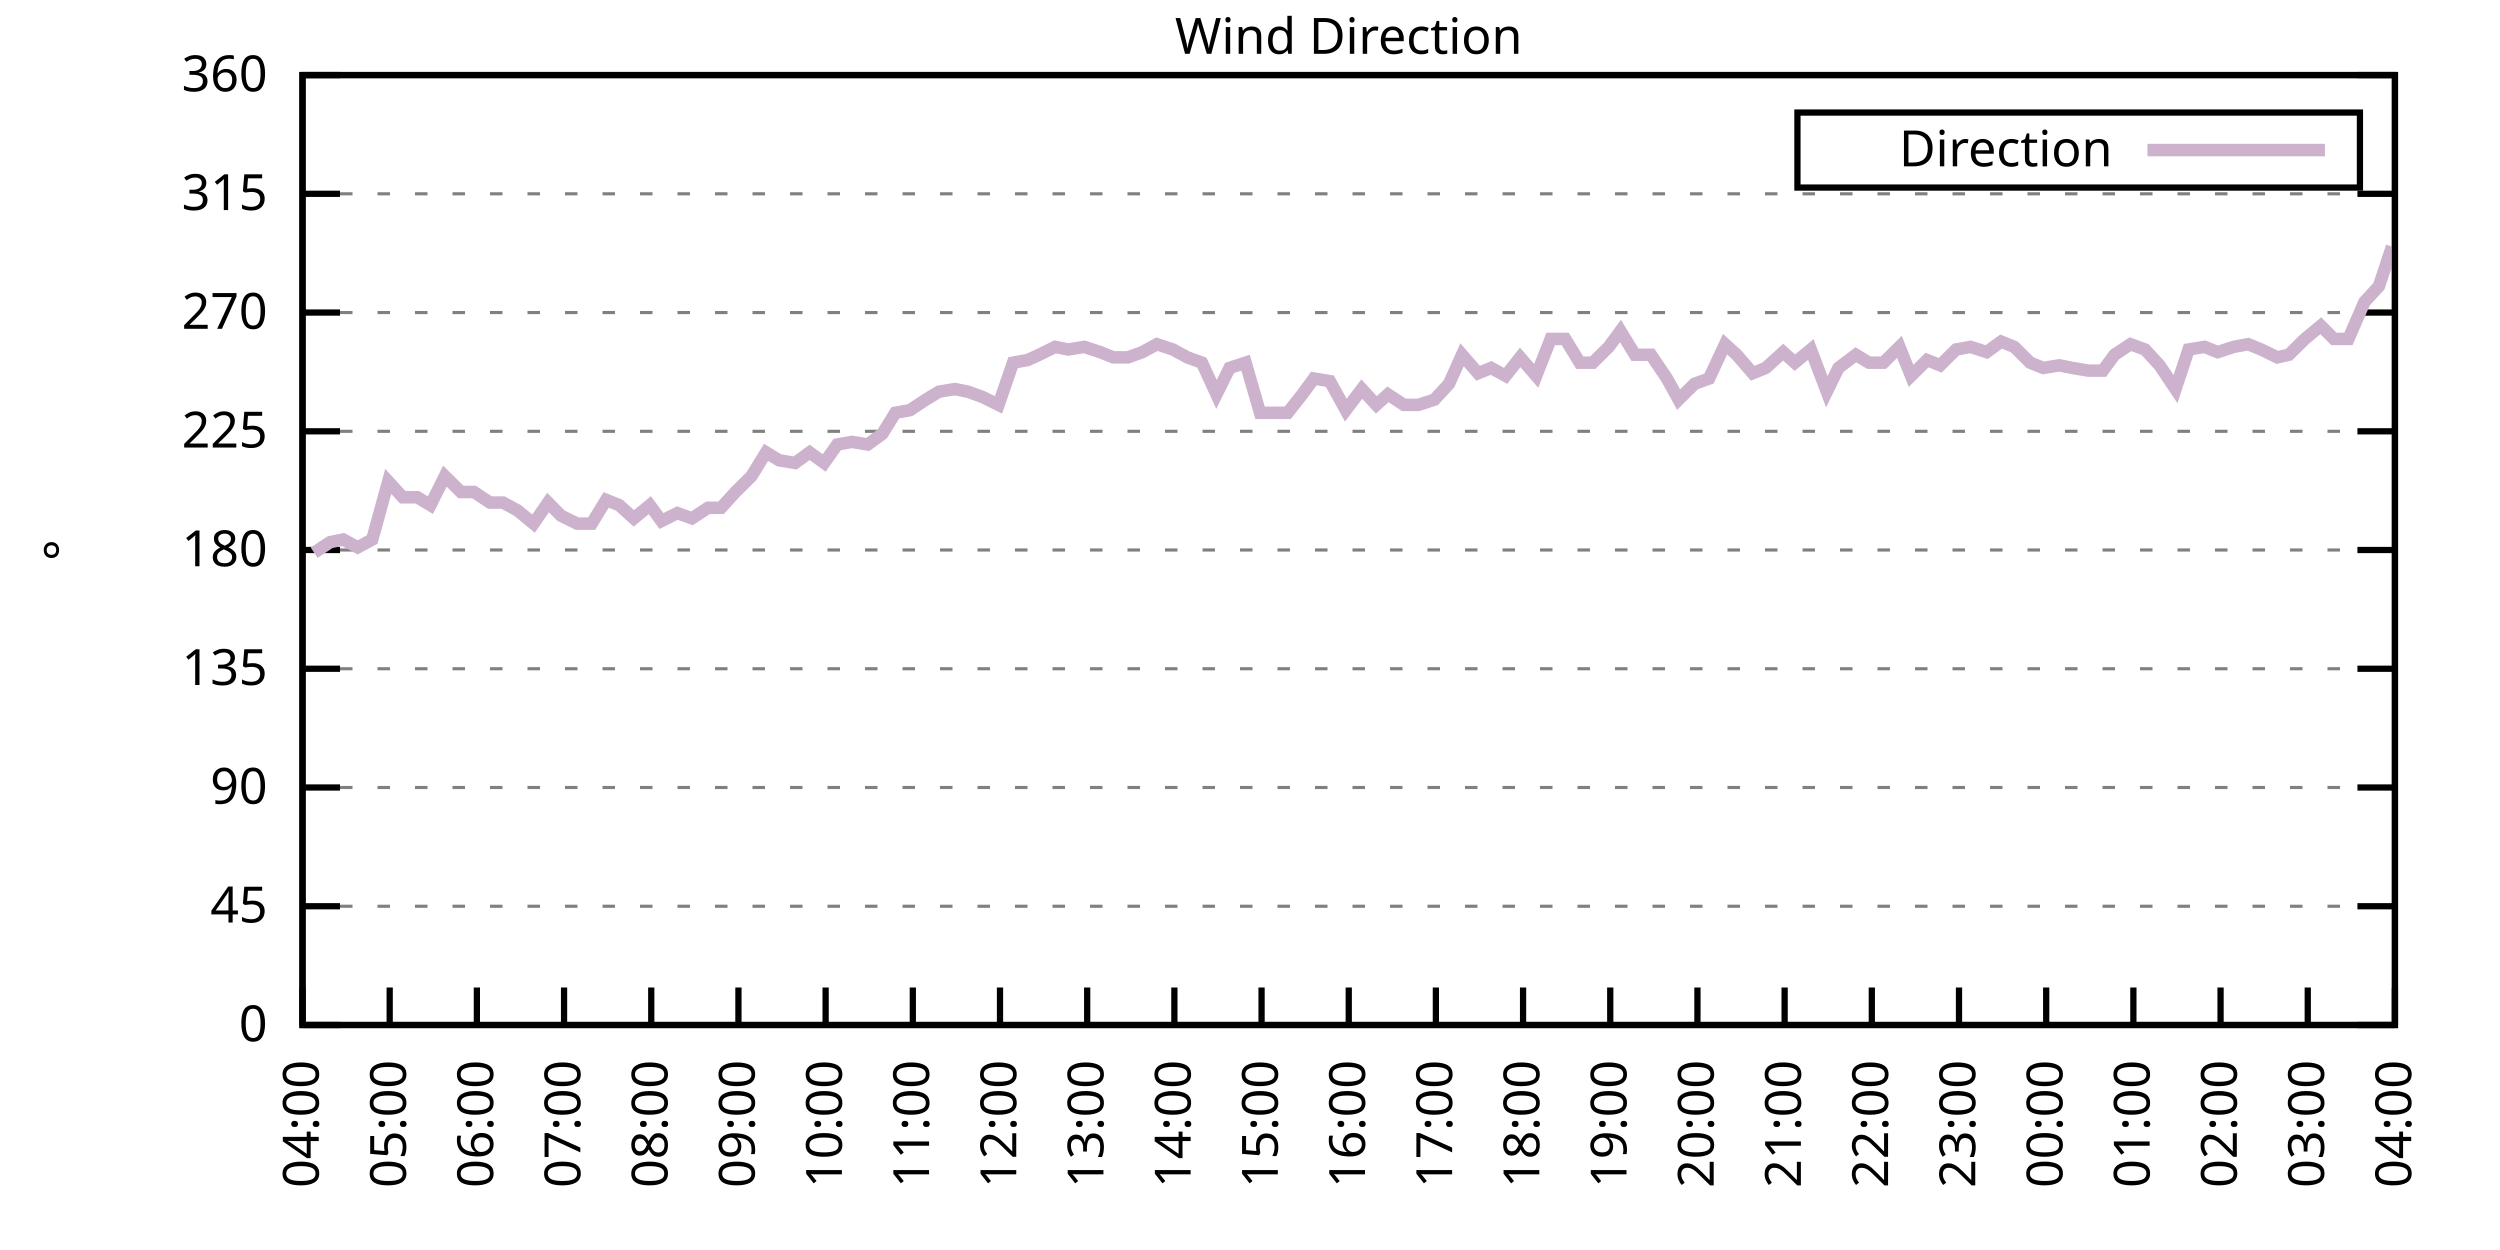
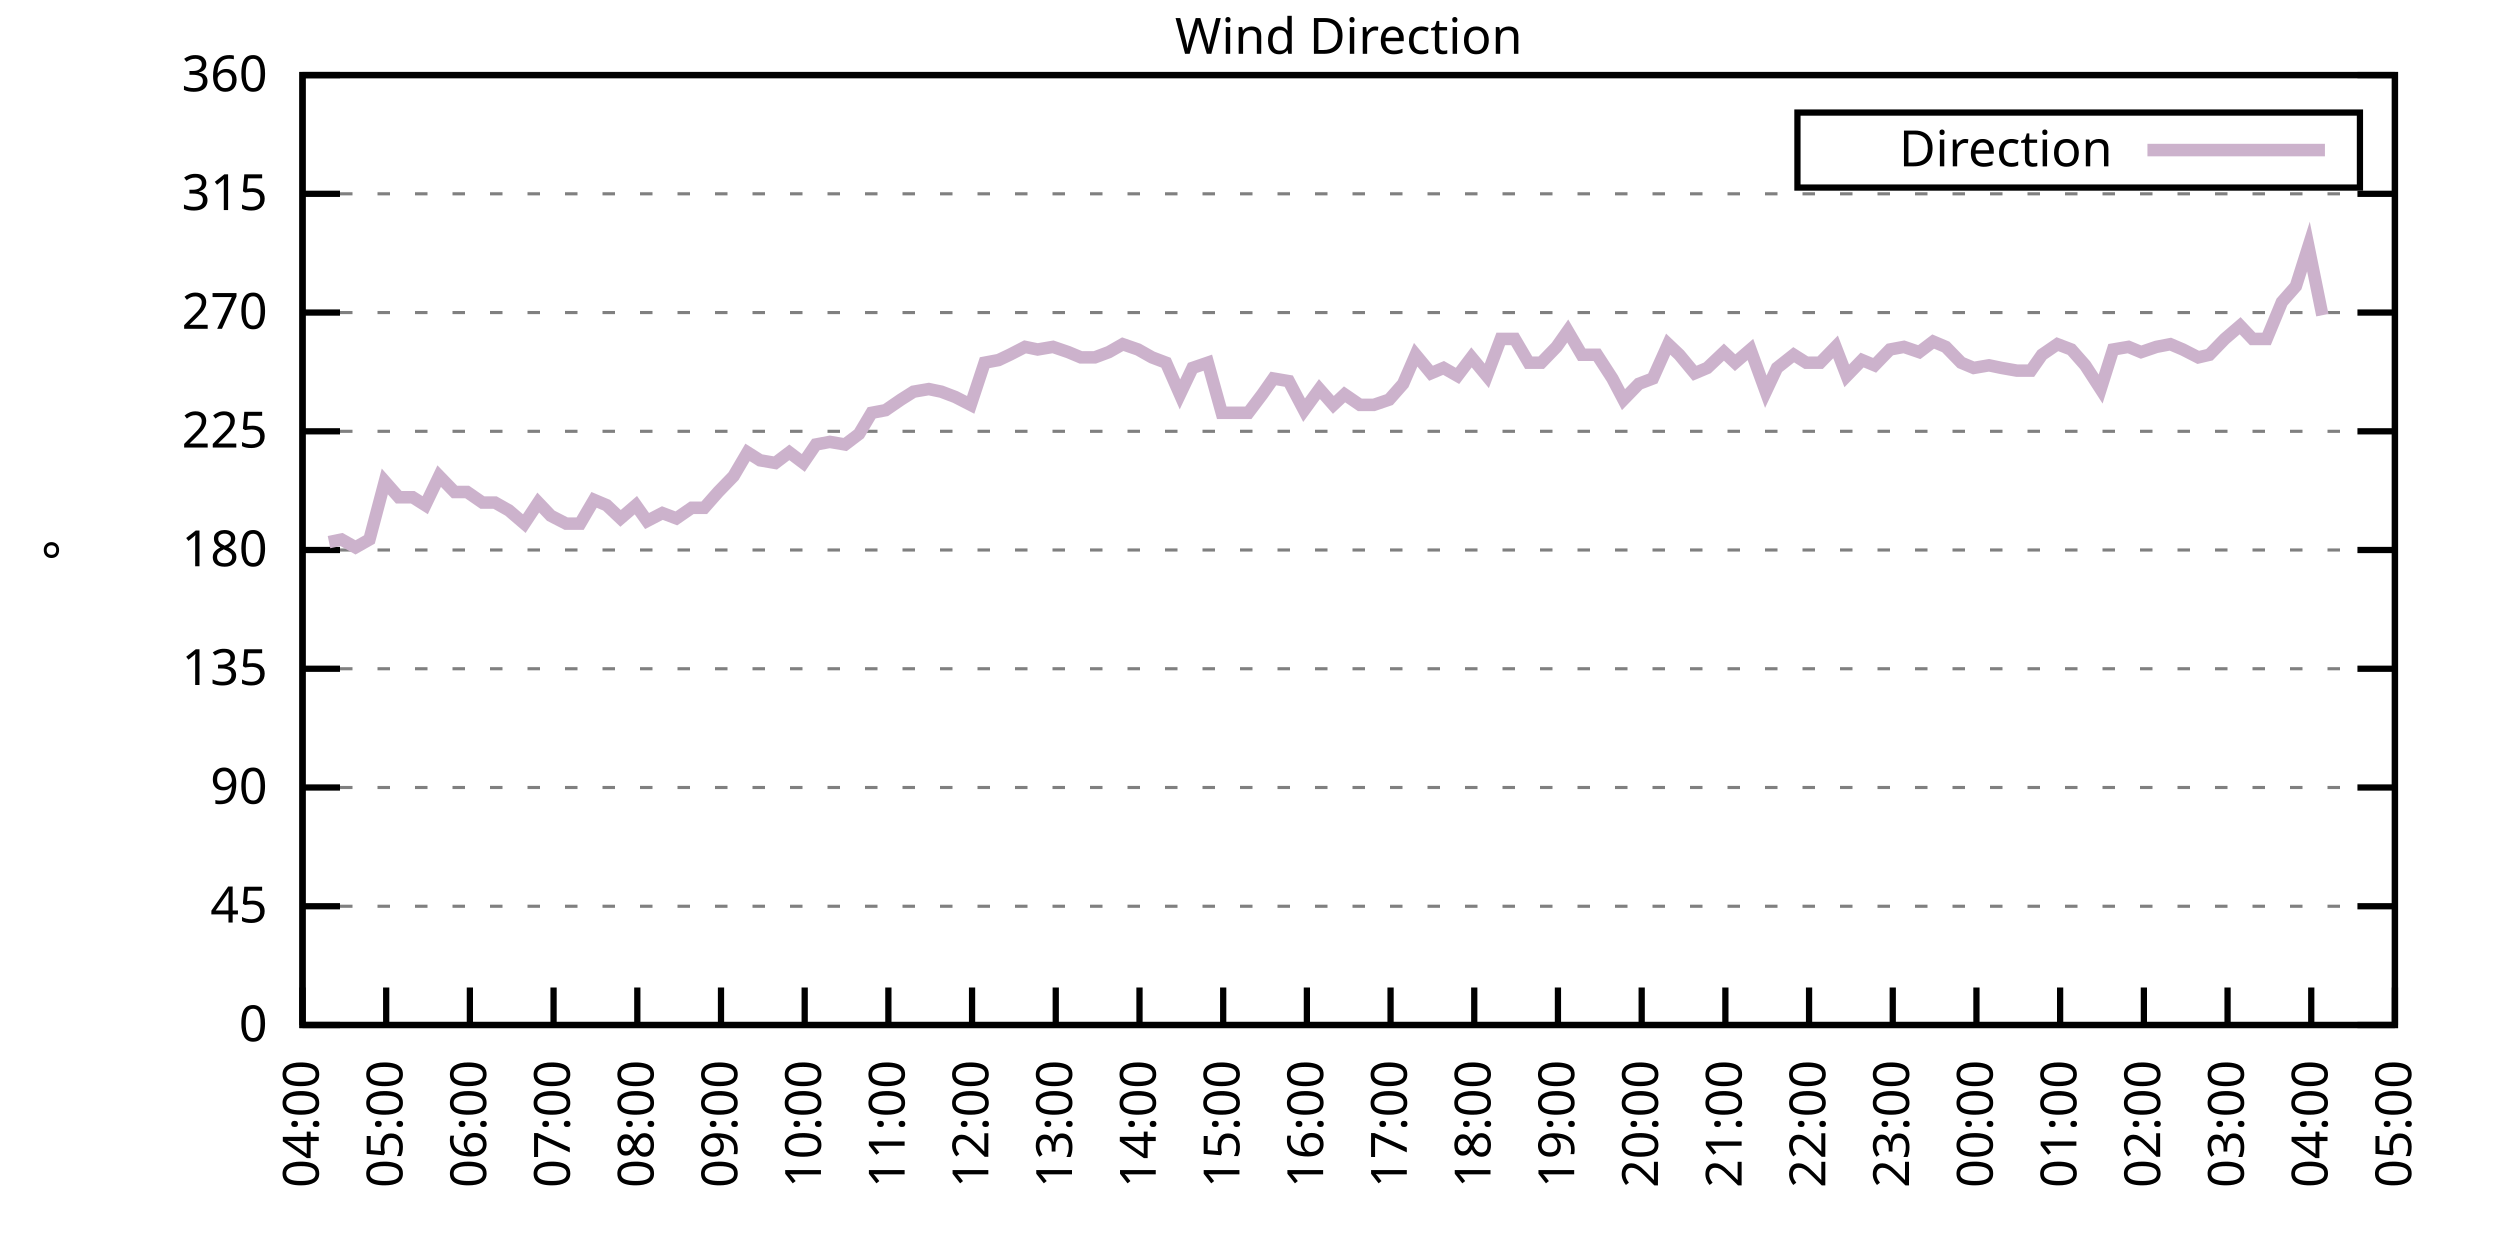
<svg xmlns="http://www.w3.org/2000/svg" xmlns:xlink="http://www.w3.org/1999/xlink" width="400" height="200" viewBox="0 0 400 200">
  <g id="gnuplot_canvas">
    <rect x="0" y="0" width="400" height="200" fill="none" />
    <defs>
      <circle id="gpDot" r="0.5" stroke-width="0.5" stroke="currentColor" />
      <path id="gpPt0" stroke-width="0.333" stroke="currentColor" d="M-1,0 h2 M0,-1 v2" />
      <path id="gpPt1" stroke-width="0.333" stroke="currentColor" d="M-1,-1 L1,1 M1,-1 L-1,1" />
      <path id="gpPt2" stroke-width="0.333" stroke="currentColor" d="M-1,0 L1,0 M0,-1 L0,1 M-1,-1 L1,1 M-1,1 L1,-1" />
      <rect id="gpPt3" stroke-width="0.333" stroke="currentColor" x="-1" y="-1" width="2" height="2" />
      <rect id="gpPt4" stroke-width="0.333" stroke="currentColor" fill="currentColor" x="-1" y="-1" width="2" height="2" />
      <circle id="gpPt5" stroke-width="0.333" stroke="currentColor" cx="0" cy="0" r="1" />
      <use xlink:href="#gpPt5" id="gpPt6" fill="currentColor" stroke="none" />
      <path id="gpPt7" stroke-width="0.333" stroke="currentColor" d="M0,-1.33 L-1.33,0.67 L1.33,0.67 z" />
      <use xlink:href="#gpPt7" id="gpPt8" fill="currentColor" stroke="none" />
      <use xlink:href="#gpPt7" id="gpPt9" stroke="currentColor" transform="rotate(180)" />
      <use xlink:href="#gpPt9" id="gpPt10" fill="currentColor" stroke="none" />
      <use xlink:href="#gpPt3" id="gpPt11" stroke="currentColor" transform="rotate(45)" />
      <use xlink:href="#gpPt11" id="gpPt12" fill="currentColor" stroke="none" />
      <path id="gpPt13" stroke-width="0.333" stroke="currentColor" d="M0,1.330 L1.265,0.411 L0.782,-1.067 L-0.782,-1.076 L-1.265,0.411 z" />
      <use xlink:href="#gpPt13" id="gpPt14" fill="currentColor" stroke="none" />
      <filter id="textbox" filterUnits="objectBoundingBox" x="0" y="0" height="1" width="1">
        <feFlood flood-color="white" flood-opacity="1" result="bgnd" />
        <feComposite in="SourceGraphic" in2="bgnd" operator="atop" />
      </filter>
      <filter id="greybox" filterUnits="objectBoundingBox" x="0" y="0" height="1" width="1">
        <feFlood flood-color="lightgrey" flood-opacity="1" result="grey" />
        <feComposite in="SourceGraphic" in2="grey" operator="atop" />
      </filter>
    </defs>
    <g fill="none" color="white" stroke="currentColor" stroke-width="1.00" stroke-linecap="butt" stroke-linejoin="miter">
</g>
    <g fill="none" color="black" stroke="currentColor" stroke-width="1.00" stroke-linecap="butt" stroke-linejoin="miter">
      <g stroke="none" shape-rendering="crispEdges">
        <polygon fill="rgb(255, 255, 255)" points="48.40,164.00 383.18,164.00 383.18,12.02 48.40,12.02 " />
      </g>
    </g>
    <g fill="none" color="black" stroke="currentColor" stroke-width="1.00" stroke-linecap="butt" stroke-linejoin="miter">
</g>
    <g fill="none" color="black" stroke="black" stroke-width="0.50" stroke-linecap="butt" stroke-linejoin="miter">
</g>
    <g fill="none" color="gray" stroke="currentColor" stroke-width="0.50" stroke-linecap="butt" stroke-linejoin="miter">
      <path stroke="gray" stroke-dasharray="2,4" class="gridline" d="M48.40,164.00 L383.19,164.00  " />
    </g>
    <g fill="none" color="gray" stroke="gray" stroke-width="1.00" stroke-linecap="butt" stroke-linejoin="miter">
</g>
    <g fill="none" color="black" stroke="currentColor" stroke-width="1.00" stroke-linecap="butt" stroke-linejoin="miter">
      <path stroke="black" d="M48.40,164.00 L54.40,164.00 M383.19,164.00 L377.19,164.00  " />
      <g transform="translate(42.80,166.60)" stroke="none" fill="black" font-family="Sans" font-size="8.00" text-anchor="end">
        <text>
          <tspan font-family="Sans"> 0</tspan>
        </text>
      </g>
    </g>
    <g fill="none" color="black" stroke="currentColor" stroke-width="1.00" stroke-linecap="butt" stroke-linejoin="miter">
</g>
    <g fill="none" color="black" stroke="black" stroke-width="0.50" stroke-linecap="butt" stroke-linejoin="miter">
</g>
    <g fill="none" color="gray" stroke="currentColor" stroke-width="0.50" stroke-linecap="butt" stroke-linejoin="miter">
      <path stroke="gray" stroke-dasharray="2,4" class="gridline" d="M48.40,145.00 L383.19,145.00  " />
    </g>
    <g fill="none" color="gray" stroke="gray" stroke-width="1.00" stroke-linecap="butt" stroke-linejoin="miter">
</g>
    <g fill="none" color="black" stroke="currentColor" stroke-width="1.00" stroke-linecap="butt" stroke-linejoin="miter">
      <path stroke="black" d="M48.40,145.00 L54.40,145.00 M383.19,145.00 L377.19,145.00  " />
      <g transform="translate(42.80,147.60)" stroke="none" fill="black" font-family="Sans" font-size="8.00" text-anchor="end">
        <text>
          <tspan font-family="Sans"> 45</tspan>
        </text>
      </g>
    </g>
    <g fill="none" color="black" stroke="currentColor" stroke-width="1.00" stroke-linecap="butt" stroke-linejoin="miter">
</g>
    <g fill="none" color="black" stroke="black" stroke-width="0.50" stroke-linecap="butt" stroke-linejoin="miter">
</g>
    <g fill="none" color="gray" stroke="currentColor" stroke-width="0.50" stroke-linecap="butt" stroke-linejoin="miter">
      <path stroke="gray" stroke-dasharray="2,4" class="gridline" d="M48.40,126.00 L383.19,126.00  " />
    </g>
    <g fill="none" color="gray" stroke="gray" stroke-width="1.00" stroke-linecap="butt" stroke-linejoin="miter">
</g>
    <g fill="none" color="black" stroke="currentColor" stroke-width="1.00" stroke-linecap="butt" stroke-linejoin="miter">
      <path stroke="black" d="M48.40,126.00 L54.40,126.00 M383.19,126.00 L377.19,126.00  " />
      <g transform="translate(42.80,128.60)" stroke="none" fill="black" font-family="Sans" font-size="8.00" text-anchor="end">
        <text>
          <tspan font-family="Sans"> 90</tspan>
        </text>
      </g>
    </g>
    <g fill="none" color="black" stroke="currentColor" stroke-width="1.00" stroke-linecap="butt" stroke-linejoin="miter">
</g>
    <g fill="none" color="black" stroke="black" stroke-width="0.50" stroke-linecap="butt" stroke-linejoin="miter">
</g>
    <g fill="none" color="gray" stroke="currentColor" stroke-width="0.50" stroke-linecap="butt" stroke-linejoin="miter">
      <path stroke="gray" stroke-dasharray="2,4" class="gridline" d="M48.40,107.00 L383.19,107.00  " />
    </g>
    <g fill="none" color="gray" stroke="gray" stroke-width="1.00" stroke-linecap="butt" stroke-linejoin="miter">
</g>
    <g fill="none" color="black" stroke="currentColor" stroke-width="1.00" stroke-linecap="butt" stroke-linejoin="miter">
      <path stroke="black" d="M48.40,107.00 L54.40,107.00 M383.19,107.00 L377.19,107.00  " />
      <g transform="translate(42.80,109.60)" stroke="none" fill="black" font-family="Sans" font-size="8.00" text-anchor="end">
        <text>
          <tspan font-family="Sans"> 135</tspan>
        </text>
      </g>
    </g>
    <g fill="none" color="black" stroke="currentColor" stroke-width="1.00" stroke-linecap="butt" stroke-linejoin="miter">
</g>
    <g fill="none" color="black" stroke="black" stroke-width="0.50" stroke-linecap="butt" stroke-linejoin="miter">
</g>
    <g fill="none" color="gray" stroke="currentColor" stroke-width="0.50" stroke-linecap="butt" stroke-linejoin="miter">
      <path stroke="gray" stroke-dasharray="2,4" class="gridline" d="M48.40,88.00 L383.19,88.00  " />
    </g>
    <g fill="none" color="gray" stroke="gray" stroke-width="1.00" stroke-linecap="butt" stroke-linejoin="miter">
</g>
    <g fill="none" color="black" stroke="currentColor" stroke-width="1.00" stroke-linecap="butt" stroke-linejoin="miter">
      <path stroke="black" d="M48.40,88.00 L54.40,88.00 M383.19,88.00 L377.19,88.00  " />
      <g transform="translate(42.80,90.60)" stroke="none" fill="black" font-family="Sans" font-size="8.00" text-anchor="end">
        <text>
          <tspan font-family="Sans"> 180</tspan>
        </text>
      </g>
    </g>
    <g fill="none" color="black" stroke="currentColor" stroke-width="1.00" stroke-linecap="butt" stroke-linejoin="miter">
</g>
    <g fill="none" color="black" stroke="black" stroke-width="0.50" stroke-linecap="butt" stroke-linejoin="miter">
</g>
    <g fill="none" color="gray" stroke="currentColor" stroke-width="0.50" stroke-linecap="butt" stroke-linejoin="miter">
      <path stroke="gray" stroke-dasharray="2,4" class="gridline" d="M48.40,69.01 L383.19,69.01  " />
    </g>
    <g fill="none" color="gray" stroke="gray" stroke-width="1.00" stroke-linecap="butt" stroke-linejoin="miter">
</g>
    <g fill="none" color="black" stroke="currentColor" stroke-width="1.00" stroke-linecap="butt" stroke-linejoin="miter">
      <path stroke="black" d="M48.40,69.01 L54.40,69.01 M383.19,69.01 L377.19,69.01  " />
      <g transform="translate(42.80,71.61)" stroke="none" fill="black" font-family="Sans" font-size="8.00" text-anchor="end">
        <text>
          <tspan font-family="Sans"> 225</tspan>
        </text>
      </g>
    </g>
    <g fill="none" color="black" stroke="currentColor" stroke-width="1.00" stroke-linecap="butt" stroke-linejoin="miter">
</g>
    <g fill="none" color="black" stroke="black" stroke-width="0.50" stroke-linecap="butt" stroke-linejoin="miter">
</g>
    <g fill="none" color="gray" stroke="currentColor" stroke-width="0.50" stroke-linecap="butt" stroke-linejoin="miter">
      <path stroke="gray" stroke-dasharray="2,4" class="gridline" d="M48.40,50.01 L383.19,50.01  " />
    </g>
    <g fill="none" color="gray" stroke="gray" stroke-width="1.00" stroke-linecap="butt" stroke-linejoin="miter">
</g>
    <g fill="none" color="black" stroke="currentColor" stroke-width="1.00" stroke-linecap="butt" stroke-linejoin="miter">
      <path stroke="black" d="M48.40,50.01 L54.40,50.01 M383.19,50.01 L377.19,50.01  " />
      <g transform="translate(42.80,52.61)" stroke="none" fill="black" font-family="Sans" font-size="8.00" text-anchor="end">
        <text>
          <tspan font-family="Sans"> 270</tspan>
        </text>
      </g>
    </g>
    <g fill="none" color="black" stroke="currentColor" stroke-width="1.00" stroke-linecap="butt" stroke-linejoin="miter">
</g>
    <g fill="none" color="black" stroke="black" stroke-width="0.50" stroke-linecap="butt" stroke-linejoin="miter">
</g>
    <g fill="none" color="gray" stroke="currentColor" stroke-width="0.50" stroke-linecap="butt" stroke-linejoin="miter">
      <path stroke="gray" stroke-dasharray="2,4" class="gridline" d="M48.40,31.01 L383.19,31.01  " />
    </g>
    <g fill="none" color="gray" stroke="gray" stroke-width="1.00" stroke-linecap="butt" stroke-linejoin="miter">
</g>
    <g fill="none" color="black" stroke="currentColor" stroke-width="1.00" stroke-linecap="butt" stroke-linejoin="miter">
      <path stroke="black" d="M48.40,31.01 L54.40,31.01 M383.19,31.01 L377.19,31.01  " />
      <g transform="translate(42.80,33.61)" stroke="none" fill="black" font-family="Sans" font-size="8.00" text-anchor="end">
        <text>
          <tspan font-family="Sans"> 315</tspan>
        </text>
      </g>
    </g>
    <g fill="none" color="black" stroke="currentColor" stroke-width="1.00" stroke-linecap="butt" stroke-linejoin="miter">
</g>
    <g fill="none" color="black" stroke="black" stroke-width="0.50" stroke-linecap="butt" stroke-linejoin="miter">
</g>
    <g fill="none" color="gray" stroke="currentColor" stroke-width="0.50" stroke-linecap="butt" stroke-linejoin="miter">
      <path stroke="gray" stroke-dasharray="2,4" class="gridline" d="M48.40,12.01 L383.19,12.01  " />
    </g>
    <g fill="none" color="gray" stroke="gray" stroke-width="1.00" stroke-linecap="butt" stroke-linejoin="miter">
</g>
    <g fill="none" color="black" stroke="currentColor" stroke-width="1.00" stroke-linecap="butt" stroke-linejoin="miter">
      <path stroke="black" d="M48.40,12.01 L54.40,12.01 M383.19,12.01 L377.19,12.01  " />
      <g transform="translate(42.80,14.61)" stroke="none" fill="black" font-family="Sans" font-size="8.00" text-anchor="end">
        <text>
          <tspan font-family="Sans"> 360</tspan>
        </text>
      </g>
    </g>
    <g fill="none" color="black" stroke="currentColor" stroke-width="1.00" stroke-linecap="butt" stroke-linejoin="miter">
      <path stroke="black" d="M48.40,164.00 L48.40,158.00  " />
      <g transform="translate(51.00,169.60) rotate(270.00)" stroke="none" fill="black" font-family="Sans" font-size="8.00" text-anchor="end">
        <text>
          <tspan font-family="Sans">04:00</tspan>
        </text>
      </g>
    </g>
    <g fill="none" color="black" stroke="currentColor" stroke-width="1.00" stroke-linecap="butt" stroke-linejoin="miter">
-       <path stroke="black" d="M62.35,164.00 L62.35,158.00  " />
-       <g transform="translate(64.95,169.60) rotate(270.00)" stroke="none" fill="black" font-family="Sans" font-size="8.00" text-anchor="end">
+       <path stroke="black" d="M61.79,164.00 L61.79,158.00  " />
+       <g transform="translate(64.39,169.60) rotate(270.00)" stroke="none" fill="black" font-family="Sans" font-size="8.00" text-anchor="end">
        <text>
          <tspan font-family="Sans">05:00</tspan>
        </text>
      </g>
    </g>
    <g fill="none" color="black" stroke="currentColor" stroke-width="1.00" stroke-linecap="butt" stroke-linejoin="miter">
-       <path stroke="black" d="M76.30,164.00 L76.30,158.00  " />
-       <g transform="translate(78.90,169.60) rotate(270.00)" stroke="none" fill="black" font-family="Sans" font-size="8.00" text-anchor="end">
+       <path stroke="black" d="M75.18,164.00 L75.18,158.00  " />
+       <g transform="translate(77.78,169.60) rotate(270.00)" stroke="none" fill="black" font-family="Sans" font-size="8.00" text-anchor="end">
        <text>
          <tspan font-family="Sans">06:00</tspan>
        </text>
      </g>
    </g>
    <g fill="none" color="black" stroke="currentColor" stroke-width="1.00" stroke-linecap="butt" stroke-linejoin="miter">
-       <path stroke="black" d="M90.25,164.00 L90.25,158.00  " />
-       <g transform="translate(92.85,169.60) rotate(270.00)" stroke="none" fill="black" font-family="Sans" font-size="8.00" text-anchor="end">
+       <path stroke="black" d="M88.57,164.00 L88.57,158.00  " />
+       <g transform="translate(91.17,169.60) rotate(270.00)" stroke="none" fill="black" font-family="Sans" font-size="8.00" text-anchor="end">
        <text>
          <tspan font-family="Sans">07:00</tspan>
        </text>
      </g>
    </g>
    <g fill="none" color="black" stroke="currentColor" stroke-width="1.00" stroke-linecap="butt" stroke-linejoin="miter">
-       <path stroke="black" d="M104.20,164.00 L104.20,158.00  " />
-       <g transform="translate(106.80,169.60) rotate(270.00)" stroke="none" fill="black" font-family="Sans" font-size="8.00" text-anchor="end">
+       <path stroke="black" d="M101.97,164.00 L101.97,158.00  " />
+       <g transform="translate(104.57,169.60) rotate(270.00)" stroke="none" fill="black" font-family="Sans" font-size="8.00" text-anchor="end">
        <text>
          <tspan font-family="Sans">08:00</tspan>
        </text>
      </g>
    </g>
    <g fill="none" color="black" stroke="currentColor" stroke-width="1.00" stroke-linecap="butt" stroke-linejoin="miter">
-       <path stroke="black" d="M118.15,164.00 L118.15,158.00  " />
-       <g transform="translate(120.75,169.60) rotate(270.00)" stroke="none" fill="black" font-family="Sans" font-size="8.00" text-anchor="end">
+       <path stroke="black" d="M115.36,164.00 L115.36,158.00  " />
+       <g transform="translate(117.96,169.60) rotate(270.00)" stroke="none" fill="black" font-family="Sans" font-size="8.00" text-anchor="end">
        <text>
          <tspan font-family="Sans">09:00</tspan>
        </text>
      </g>
    </g>
    <g fill="none" color="black" stroke="currentColor" stroke-width="1.00" stroke-linecap="butt" stroke-linejoin="miter">
-       <path stroke="black" d="M132.10,164.00 L132.10,158.00  " />
-       <g transform="translate(134.70,169.60) rotate(270.00)" stroke="none" fill="black" font-family="Sans" font-size="8.00" text-anchor="end">
+       <path stroke="black" d="M128.75,164.00 L128.75,158.00  " />
+       <g transform="translate(131.35,169.60) rotate(270.00)" stroke="none" fill="black" font-family="Sans" font-size="8.00" text-anchor="end">
        <text>
          <tspan font-family="Sans">10:00</tspan>
        </text>
      </g>
    </g>
    <g fill="none" color="black" stroke="currentColor" stroke-width="1.00" stroke-linecap="butt" stroke-linejoin="miter">
-       <path stroke="black" d="M146.05,164.00 L146.05,158.00  " />
-       <g transform="translate(148.65,169.60) rotate(270.00)" stroke="none" fill="black" font-family="Sans" font-size="8.00" text-anchor="end">
+       <path stroke="black" d="M142.14,164.00 L142.14,158.00  " />
+       <g transform="translate(144.74,169.60) rotate(270.00)" stroke="none" fill="black" font-family="Sans" font-size="8.00" text-anchor="end">
        <text>
          <tspan font-family="Sans">11:00</tspan>
        </text>
      </g>
    </g>
    <g fill="none" color="black" stroke="currentColor" stroke-width="1.00" stroke-linecap="butt" stroke-linejoin="miter">
-       <path stroke="black" d="M160.00,164.00 L160.00,158.00  " />
-       <g transform="translate(162.60,169.60) rotate(270.00)" stroke="none" fill="black" font-family="Sans" font-size="8.00" text-anchor="end">
+       <path stroke="black" d="M155.53,164.00 L155.53,158.00  " />
+       <g transform="translate(158.13,169.60) rotate(270.00)" stroke="none" fill="black" font-family="Sans" font-size="8.00" text-anchor="end">
        <text>
          <tspan font-family="Sans">12:00</tspan>
        </text>
      </g>
    </g>
    <g fill="none" color="black" stroke="currentColor" stroke-width="1.00" stroke-linecap="butt" stroke-linejoin="miter">
-       <path stroke="black" d="M173.95,164.00 L173.95,158.00  " />
-       <g transform="translate(176.55,169.60) rotate(270.00)" stroke="none" fill="black" font-family="Sans" font-size="8.00" text-anchor="end">
+       <path stroke="black" d="M168.92,164.00 L168.92,158.00  " />
+       <g transform="translate(171.52,169.60) rotate(270.00)" stroke="none" fill="black" font-family="Sans" font-size="8.00" text-anchor="end">
        <text>
          <tspan font-family="Sans">13:00</tspan>
        </text>
      </g>
    </g>
    <g fill="none" color="black" stroke="currentColor" stroke-width="1.00" stroke-linecap="butt" stroke-linejoin="miter">
-       <path stroke="black" d="M187.90,164.00 L187.90,158.00  " />
-       <g transform="translate(190.50,169.60) rotate(270.00)" stroke="none" fill="black" font-family="Sans" font-size="8.00" text-anchor="end">
+       <path stroke="black" d="M182.32,164.00 L182.32,158.00  " />
+       <g transform="translate(184.92,169.60) rotate(270.00)" stroke="none" fill="black" font-family="Sans" font-size="8.00" text-anchor="end">
        <text>
          <tspan font-family="Sans">14:00</tspan>
        </text>
      </g>
    </g>
    <g fill="none" color="black" stroke="currentColor" stroke-width="1.00" stroke-linecap="butt" stroke-linejoin="miter">
-       <path stroke="black" d="M201.85,164.00 L201.85,158.00  " />
-       <g transform="translate(204.45,169.60) rotate(270.00)" stroke="none" fill="black" font-family="Sans" font-size="8.00" text-anchor="end">
+       <path stroke="black" d="M195.71,164.00 L195.71,158.00  " />
+       <g transform="translate(198.31,169.60) rotate(270.00)" stroke="none" fill="black" font-family="Sans" font-size="8.00" text-anchor="end">
        <text>
          <tspan font-family="Sans">15:00</tspan>
        </text>
      </g>
    </g>
    <g fill="none" color="black" stroke="currentColor" stroke-width="1.00" stroke-linecap="butt" stroke-linejoin="miter">
-       <path stroke="black" d="M215.80,164.00 L215.80,158.00  " />
-       <g transform="translate(218.40,169.60) rotate(270.00)" stroke="none" fill="black" font-family="Sans" font-size="8.00" text-anchor="end">
+       <path stroke="black" d="M209.10,164.00 L209.10,158.00  " />
+       <g transform="translate(211.70,169.60) rotate(270.00)" stroke="none" fill="black" font-family="Sans" font-size="8.00" text-anchor="end">
        <text>
          <tspan font-family="Sans">16:00</tspan>
        </text>
      </g>
    </g>
    <g fill="none" color="black" stroke="currentColor" stroke-width="1.00" stroke-linecap="butt" stroke-linejoin="miter">
-       <path stroke="black" d="M229.74,164.00 L229.74,158.00  " />
-       <g transform="translate(232.34,169.60) rotate(270.00)" stroke="none" fill="black" font-family="Sans" font-size="8.00" text-anchor="end">
+       <path stroke="black" d="M222.49,164.00 L222.49,158.00  " />
+       <g transform="translate(225.09,169.60) rotate(270.00)" stroke="none" fill="black" font-family="Sans" font-size="8.00" text-anchor="end">
        <text>
          <tspan font-family="Sans">17:00</tspan>
        </text>
      </g>
    </g>
    <g fill="none" color="black" stroke="currentColor" stroke-width="1.00" stroke-linecap="butt" stroke-linejoin="miter">
-       <path stroke="black" d="M243.69,164.00 L243.69,158.00  " />
-       <g transform="translate(246.29,169.60) rotate(270.00)" stroke="none" fill="black" font-family="Sans" font-size="8.00" text-anchor="end">
+       <path stroke="black" d="M235.88,164.00 L235.88,158.00  " />
+       <g transform="translate(238.48,169.60) rotate(270.00)" stroke="none" fill="black" font-family="Sans" font-size="8.00" text-anchor="end">
        <text>
          <tspan font-family="Sans">18:00</tspan>
        </text>
      </g>
    </g>
    <g fill="none" color="black" stroke="currentColor" stroke-width="1.00" stroke-linecap="butt" stroke-linejoin="miter">
-       <path stroke="black" d="M257.64,164.00 L257.64,158.00  " />
-       <g transform="translate(260.24,169.60) rotate(270.00)" stroke="none" fill="black" font-family="Sans" font-size="8.00" text-anchor="end">
+       <path stroke="black" d="M249.27,164.00 L249.27,158.00  " />
+       <g transform="translate(251.87,169.60) rotate(270.00)" stroke="none" fill="black" font-family="Sans" font-size="8.00" text-anchor="end">
        <text>
          <tspan font-family="Sans">19:00</tspan>
        </text>
      </g>
    </g>
    <g fill="none" color="black" stroke="currentColor" stroke-width="1.00" stroke-linecap="butt" stroke-linejoin="miter">
-       <path stroke="black" d="M271.59,164.00 L271.59,158.00  " />
-       <g transform="translate(274.19,169.60) rotate(270.00)" stroke="none" fill="black" font-family="Sans" font-size="8.00" text-anchor="end">
+       <path stroke="black" d="M262.67,164.00 L262.67,158.00  " />
+       <g transform="translate(265.27,169.60) rotate(270.00)" stroke="none" fill="black" font-family="Sans" font-size="8.00" text-anchor="end">
        <text>
          <tspan font-family="Sans">20:00</tspan>
        </text>
      </g>
    </g>
    <g fill="none" color="black" stroke="currentColor" stroke-width="1.00" stroke-linecap="butt" stroke-linejoin="miter">
-       <path stroke="black" d="M285.54,164.00 L285.54,158.00  " />
-       <g transform="translate(288.14,169.60) rotate(270.00)" stroke="none" fill="black" font-family="Sans" font-size="8.00" text-anchor="end">
+       <path stroke="black" d="M276.06,164.00 L276.06,158.00  " />
+       <g transform="translate(278.66,169.60) rotate(270.00)" stroke="none" fill="black" font-family="Sans" font-size="8.00" text-anchor="end">
        <text>
          <tspan font-family="Sans">21:00</tspan>
        </text>
      </g>
    </g>
    <g fill="none" color="black" stroke="currentColor" stroke-width="1.00" stroke-linecap="butt" stroke-linejoin="miter">
-       <path stroke="black" d="M299.49,164.00 L299.49,158.00  " />
-       <g transform="translate(302.09,169.60) rotate(270.00)" stroke="none" fill="black" font-family="Sans" font-size="8.00" text-anchor="end">
+       <path stroke="black" d="M289.45,164.00 L289.45,158.00  " />
+       <g transform="translate(292.05,169.60) rotate(270.00)" stroke="none" fill="black" font-family="Sans" font-size="8.00" text-anchor="end">
        <text>
          <tspan font-family="Sans">22:00</tspan>
        </text>
      </g>
    </g>
    <g fill="none" color="black" stroke="currentColor" stroke-width="1.00" stroke-linecap="butt" stroke-linejoin="miter">
-       <path stroke="black" d="M313.44,164.00 L313.44,158.00  " />
-       <g transform="translate(316.04,169.60) rotate(270.00)" stroke="none" fill="black" font-family="Sans" font-size="8.00" text-anchor="end">
+       <path stroke="black" d="M302.84,164.00 L302.84,158.00  " />
+       <g transform="translate(305.44,169.60) rotate(270.00)" stroke="none" fill="black" font-family="Sans" font-size="8.00" text-anchor="end">
        <text>
          <tspan font-family="Sans">23:00</tspan>
        </text>
      </g>
    </g>
    <g fill="none" color="black" stroke="currentColor" stroke-width="1.00" stroke-linecap="butt" stroke-linejoin="miter">
-       <path stroke="black" d="M327.39,164.00 L327.39,158.00  " />
-       <g transform="translate(329.99,169.60) rotate(270.00)" stroke="none" fill="black" font-family="Sans" font-size="8.00" text-anchor="end">
+       <path stroke="black" d="M316.23,164.00 L316.23,158.00  " />
+       <g transform="translate(318.83,169.60) rotate(270.00)" stroke="none" fill="black" font-family="Sans" font-size="8.00" text-anchor="end">
        <text>
          <tspan font-family="Sans">00:00</tspan>
        </text>
      </g>
    </g>
    <g fill="none" color="black" stroke="currentColor" stroke-width="1.00" stroke-linecap="butt" stroke-linejoin="miter">
-       <path stroke="black" d="M341.34,164.00 L341.34,158.00  " />
-       <g transform="translate(343.94,169.60) rotate(270.00)" stroke="none" fill="black" font-family="Sans" font-size="8.00" text-anchor="end">
+       <path stroke="black" d="M329.62,164.00 L329.62,158.00  " />
+       <g transform="translate(332.22,169.60) rotate(270.00)" stroke="none" fill="black" font-family="Sans" font-size="8.00" text-anchor="end">
        <text>
          <tspan font-family="Sans">01:00</tspan>
        </text>
      </g>
    </g>
    <g fill="none" color="black" stroke="currentColor" stroke-width="1.00" stroke-linecap="butt" stroke-linejoin="miter">
-       <path stroke="black" d="M355.29,164.00 L355.29,158.00  " />
-       <g transform="translate(357.89,169.60) rotate(270.00)" stroke="none" fill="black" font-family="Sans" font-size="8.00" text-anchor="end">
+       <path stroke="black" d="M343.02,164.00 L343.02,158.00  " />
+       <g transform="translate(345.62,169.60) rotate(270.00)" stroke="none" fill="black" font-family="Sans" font-size="8.00" text-anchor="end">
        <text>
          <tspan font-family="Sans">02:00</tspan>
        </text>
      </g>
    </g>
    <g fill="none" color="black" stroke="currentColor" stroke-width="1.00" stroke-linecap="butt" stroke-linejoin="miter">
-       <path stroke="black" d="M369.24,164.00 L369.24,158.00  " />
-       <g transform="translate(371.84,169.60) rotate(270.00)" stroke="none" fill="black" font-family="Sans" font-size="8.00" text-anchor="end">
+       <path stroke="black" d="M356.41,164.00 L356.41,158.00  " />
+       <g transform="translate(359.01,169.60) rotate(270.00)" stroke="none" fill="black" font-family="Sans" font-size="8.00" text-anchor="end">
        <text>
          <tspan font-family="Sans">03:00</tspan>
+         </text>
+       </g>
+     </g>
+     <g fill="none" color="black" stroke="currentColor" stroke-width="1.00" stroke-linecap="butt" stroke-linejoin="miter">
+       <path stroke="black" d="M369.80,164.00 L369.80,158.00  " />
+       <g transform="translate(372.40,169.60) rotate(270.00)" stroke="none" fill="black" font-family="Sans" font-size="8.00" text-anchor="end">
+         <text>
+           <tspan font-family="Sans">04:00</tspan>
        </text>
      </g>
    </g>
    <g fill="none" color="black" stroke="currentColor" stroke-width="1.00" stroke-linecap="butt" stroke-linejoin="miter">
      <path stroke="black" d="M383.19,164.00 L383.19,158.00  " />
      <g transform="translate(385.79,169.60) rotate(270.00)" stroke="none" fill="black" font-family="Sans" font-size="8.00" text-anchor="end">
        <text>
-           <tspan font-family="Sans">04:00</tspan>
+           <tspan font-family="Sans">05:00</tspan>
        </text>
      </g>
    </g>
    <g fill="none" color="black" stroke="currentColor" stroke-width="1.00" stroke-linecap="butt" stroke-linejoin="miter">
</g>
    <g fill="none" color="black" stroke="currentColor" stroke-width="1.00" stroke-linecap="butt" stroke-linejoin="miter">
      <path stroke="black" d="M48.40,12.01 L48.40,164.00 L383.19,164.00 L383.19,12.01 L48.40,12.01 Z  " />
    </g>
    <g fill="none" color="black" stroke="currentColor" stroke-width="1.00" stroke-linecap="butt" stroke-linejoin="miter">
</g>
    <g fill="none" color="black" stroke="currentColor" stroke-width="1.00" stroke-linecap="butt" stroke-linejoin="miter">
      <path stroke="black" d="M287.59,30.01 L287.59,18.01 L377.59,18.01 L377.59,30.01 L287.59,30.01 Z  " />
    </g>
    <g id="Wind_direction_plot_1">
      <g fill="none" color="white" stroke="black" stroke-width="2.00" stroke-linecap="butt" stroke-linejoin="miter">
</g>
      <g fill="none" color="black" stroke="currentColor" stroke-width="2.00" stroke-linecap="butt" stroke-linejoin="miter">
        <g transform="translate(337.99,26.61)" stroke="none" fill="black" font-family="Sans" font-size="8.00" text-anchor="end">
          <text>
            <tspan font-family="Sans">Direction</tspan>
          </text>
        </g>
      </g>
      <g fill="none" color="black" stroke="currentColor" stroke-width="2.00" stroke-linecap="butt" stroke-linejoin="miter">
-         <path stroke="rgb(204, 178, 204)" d="M343.59,24.01 L371.99,24.01 M50.26,88.43 L52.82,86.74 L54.91,86.32 L57.23,87.58 L59.56,86.32 L62.12,77.03   L64.44,79.56 L66.77,79.56 L68.86,80.83 L71.18,76.18 L73.74,78.72 L75.83,78.72 L78.39,80.41 L80.48,80.41   L82.81,81.67 L85.37,83.78 L87.69,80.41 L89.78,82.52 L92.34,83.78 L94.67,83.78 L96.99,79.98 L99.08,80.83   L101.41,82.94 L103.97,80.83 L105.83,83.36 L108.38,82.09 L110.71,82.94 L113.27,81.25 L115.36,81.25 L117.68,78.72   L120.24,76.18 L122.57,72.38 L124.66,73.65 L127.22,74.07 L129.54,72.38 L131.87,74.07 L133.96,71.12 L136.28,70.70   L138.84,71.12 L141.16,69.43 L143.26,66.05 L145.58,65.63 L148.14,63.94 L150.23,62.67 L152.79,62.25 L154.88,62.67   L157.21,63.52 L159.76,64.78 L162.09,58.03 L164.41,57.61 L166.27,56.76 L168.83,55.50 L170.92,55.92 L173.48,55.50   L176.04,56.34 L178.13,57.18 L180.46,57.18 L182.78,56.34 L185.11,55.07 L187.66,55.92 L189.99,57.18 L192.31,58.03   L194.64,63.10 L196.73,58.87 L199.29,58.03 L201.61,66.05 L206.03,66.05 L208.36,63.10 L210.22,60.56 L212.77,60.98   L215.33,65.63 L217.89,62.25 L220.21,64.78 L222.07,63.10 L224.63,64.78 L226.95,64.78 L229.51,63.94 L231.84,61.41   L233.93,56.76 L236.49,59.72 L238.58,58.87 L240.90,60.14 L243.23,57.18 L245.79,60.14 L248.11,54.23 L250.44,54.23   L252.76,58.03 L254.85,58.03 L257.41,55.50 L259.27,52.96 L261.60,56.76 L264.15,56.76 L266.71,60.56 L268.57,63.94   L271.13,61.41 L273.45,60.56 L276.01,55.07 L277.87,56.76 L280.43,59.72 L282.52,58.87 L285.31,56.34 L287.17,58.03   L289.73,55.92 L292.29,62.67 L294.15,58.87 L296.94,56.76 L299.03,58.03 L301.35,58.03 L303.91,55.50 L305.77,60.14   L308.33,57.61 L310.42,58.45 L312.98,55.92 L315.30,55.50 L317.86,56.34 L320.18,54.65 L322.28,55.50 L324.83,58.03   L326.93,58.87 L329.48,58.45 L331.58,58.87 L334.13,59.30 L336.46,59.30 L338.32,56.76 L340.88,55.07 L343.20,55.92   L345.53,58.45 L348.08,62.25 L350.18,55.92 L352.73,55.50 L354.83,56.34 L357.38,55.50 L359.71,55.07 L361.80,55.92   L364.36,57.18 L366.22,56.76 L368.78,54.23 L371.33,52.12 L373.43,54.23 L375.75,54.23 L378.31,48.32 L380.63,45.79   L382.73,39.45  " />
+         <path stroke="rgb(204, 178, 204)" d="M343.59,24.01 L371.99,24.01 M52.64,86.74 L54.65,86.32 L56.88,87.58 L59.11,86.32 L61.57,77.03 L63.80,79.56   L66.03,79.56 L68.04,80.83 L70.27,76.18 L72.73,78.72 L74.74,78.72 L77.19,80.41 L79.20,80.41 L81.43,81.67   L83.89,83.78 L86.12,80.41 L88.13,82.52 L90.58,83.78 L92.82,83.78 L95.05,79.98 L97.06,80.83 L99.29,82.94   L101.74,80.83 L103.53,83.36 L105.98,82.09 L108.22,82.94 L110.67,81.25 L112.68,81.25 L114.91,78.72 L117.37,76.18   L119.60,72.38 L121.61,73.65 L124.06,74.07 L126.29,72.38 L128.53,74.07 L130.54,71.12 L132.77,70.70 L135.22,71.12   L137.45,69.43 L139.46,66.05 L141.69,65.63 L144.15,63.94 L146.16,62.67 L148.61,62.25 L150.62,62.67 L152.85,63.52   L155.31,64.78 L157.54,58.03 L159.77,57.61 L161.56,56.76 L164.01,55.50 L166.02,55.92 L168.48,55.50 L170.93,56.34   L172.94,57.18 L175.17,57.18 L177.41,56.34 L179.64,55.07 L182.09,55.92 L184.32,57.18 L186.56,58.03 L188.79,63.10   L190.80,58.87 L193.25,58.03 L195.48,66.05 L199.73,66.05 L201.96,63.10 L203.74,60.56 L206.20,60.98 L208.65,65.63   L211.11,62.25 L213.34,64.78 L215.13,63.10 L217.58,64.78 L219.81,64.78 L222.27,63.94 L224.50,61.41 L226.51,56.76   L228.96,59.72 L230.97,58.87 L233.20,60.14 L235.44,57.18 L237.89,60.14 L240.12,54.23 L242.36,54.23 L244.59,58.03   L246.60,58.03 L249.05,55.50 L250.84,52.96 L253.07,56.76 L255.52,56.76 L257.98,60.56 L259.76,63.94 L262.22,61.41   L264.45,60.56 L266.91,55.07 L268.69,56.76 L271.15,59.72 L273.16,58.87 L275.83,56.34 L277.62,58.03 L280.07,55.92   L282.53,62.67 L284.32,58.87 L286.99,56.76 L289.00,58.03 L291.23,58.03 L293.69,55.50 L295.48,60.14 L297.93,57.61   L299.94,58.45 L302.39,55.92 L304.63,55.50 L307.08,56.34 L309.31,54.65 L311.32,55.50 L313.78,58.03 L315.79,58.87   L318.24,58.45 L320.25,58.87 L322.70,59.30 L324.94,59.30 L326.72,56.76 L329.18,55.07 L331.41,55.92 L333.64,58.45   L336.10,62.25 L338.10,55.92 L340.56,55.50 L342.57,56.34 L345.02,55.50 L347.26,55.07 L349.26,55.92 L351.72,57.18   L353.51,56.76 L355.96,54.23 L358.42,52.12 L360.42,54.23 L362.66,54.23 L365.11,48.32 L367.34,45.79 L369.35,39.45   L371.58,50.43  " />
      </g>
    </g>
    <g fill="none" color="black" stroke="currentColor" stroke-width="2.00" stroke-linecap="butt" stroke-linejoin="miter">
</g>
    <g fill="none" color="black" stroke="black" stroke-width="1.00" stroke-linecap="butt" stroke-linejoin="miter">
</g>
    <g fill="none" color="black" stroke="currentColor" stroke-width="1.00" stroke-linecap="butt" stroke-linejoin="miter">
      <path stroke="black" d="M48.40,12.01 L48.40,164.00 L383.19,164.00 L383.19,12.01 L48.40,12.01 Z  " />
      <g transform="translate(12.80,88.01) rotate(270.00)" stroke="none" fill="black" font-family="Sans" font-size="8.00" text-anchor="middle">
        <text>
          <tspan font-family="Sans">°</tspan>
        </text>
      </g>
    </g>
    <g fill="none" color="black" stroke="currentColor" stroke-width="1.00" stroke-linecap="butt" stroke-linejoin="miter">
</g>
    <g fill="none" color="black" stroke="currentColor" stroke-width="1.00" stroke-linecap="butt" stroke-linejoin="miter">
      <g transform="translate(215.79,8.61)" stroke="none" fill="black" font-family="Sans" font-size="8.00" text-anchor="middle">
        <text>
          <tspan font-family="Sans">Wind Direction</tspan>
        </text>
      </g>
    </g>
    <g fill="none" color="black" stroke="currentColor" stroke-width="1.00" stroke-linecap="butt" stroke-linejoin="miter">
</g>
  </g>
</svg>
